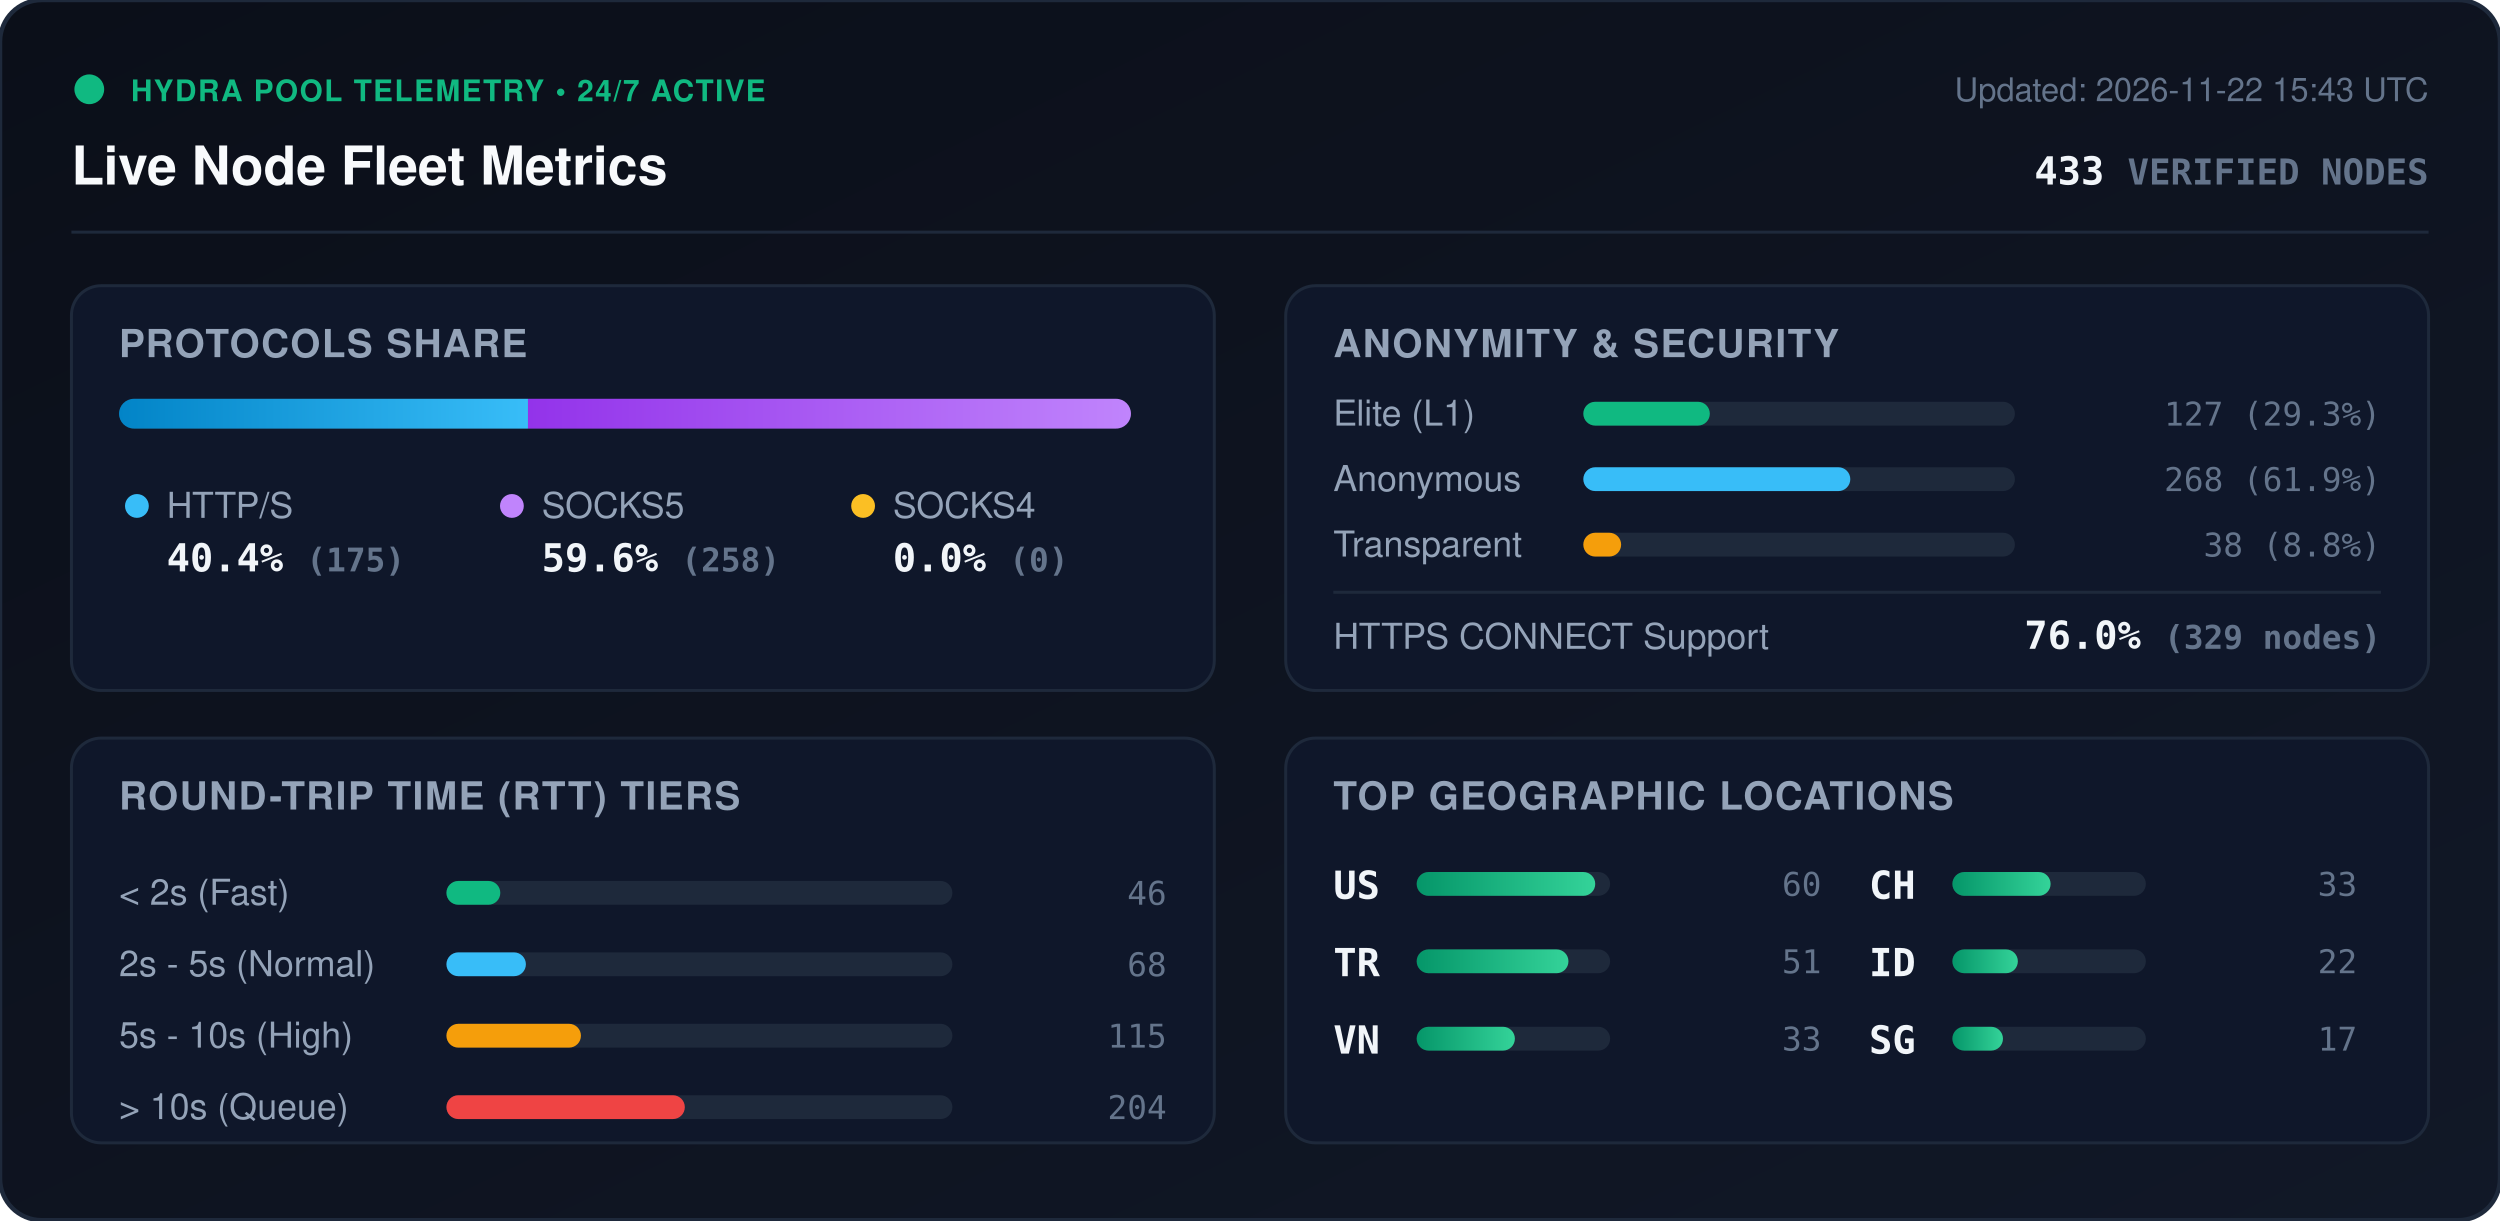
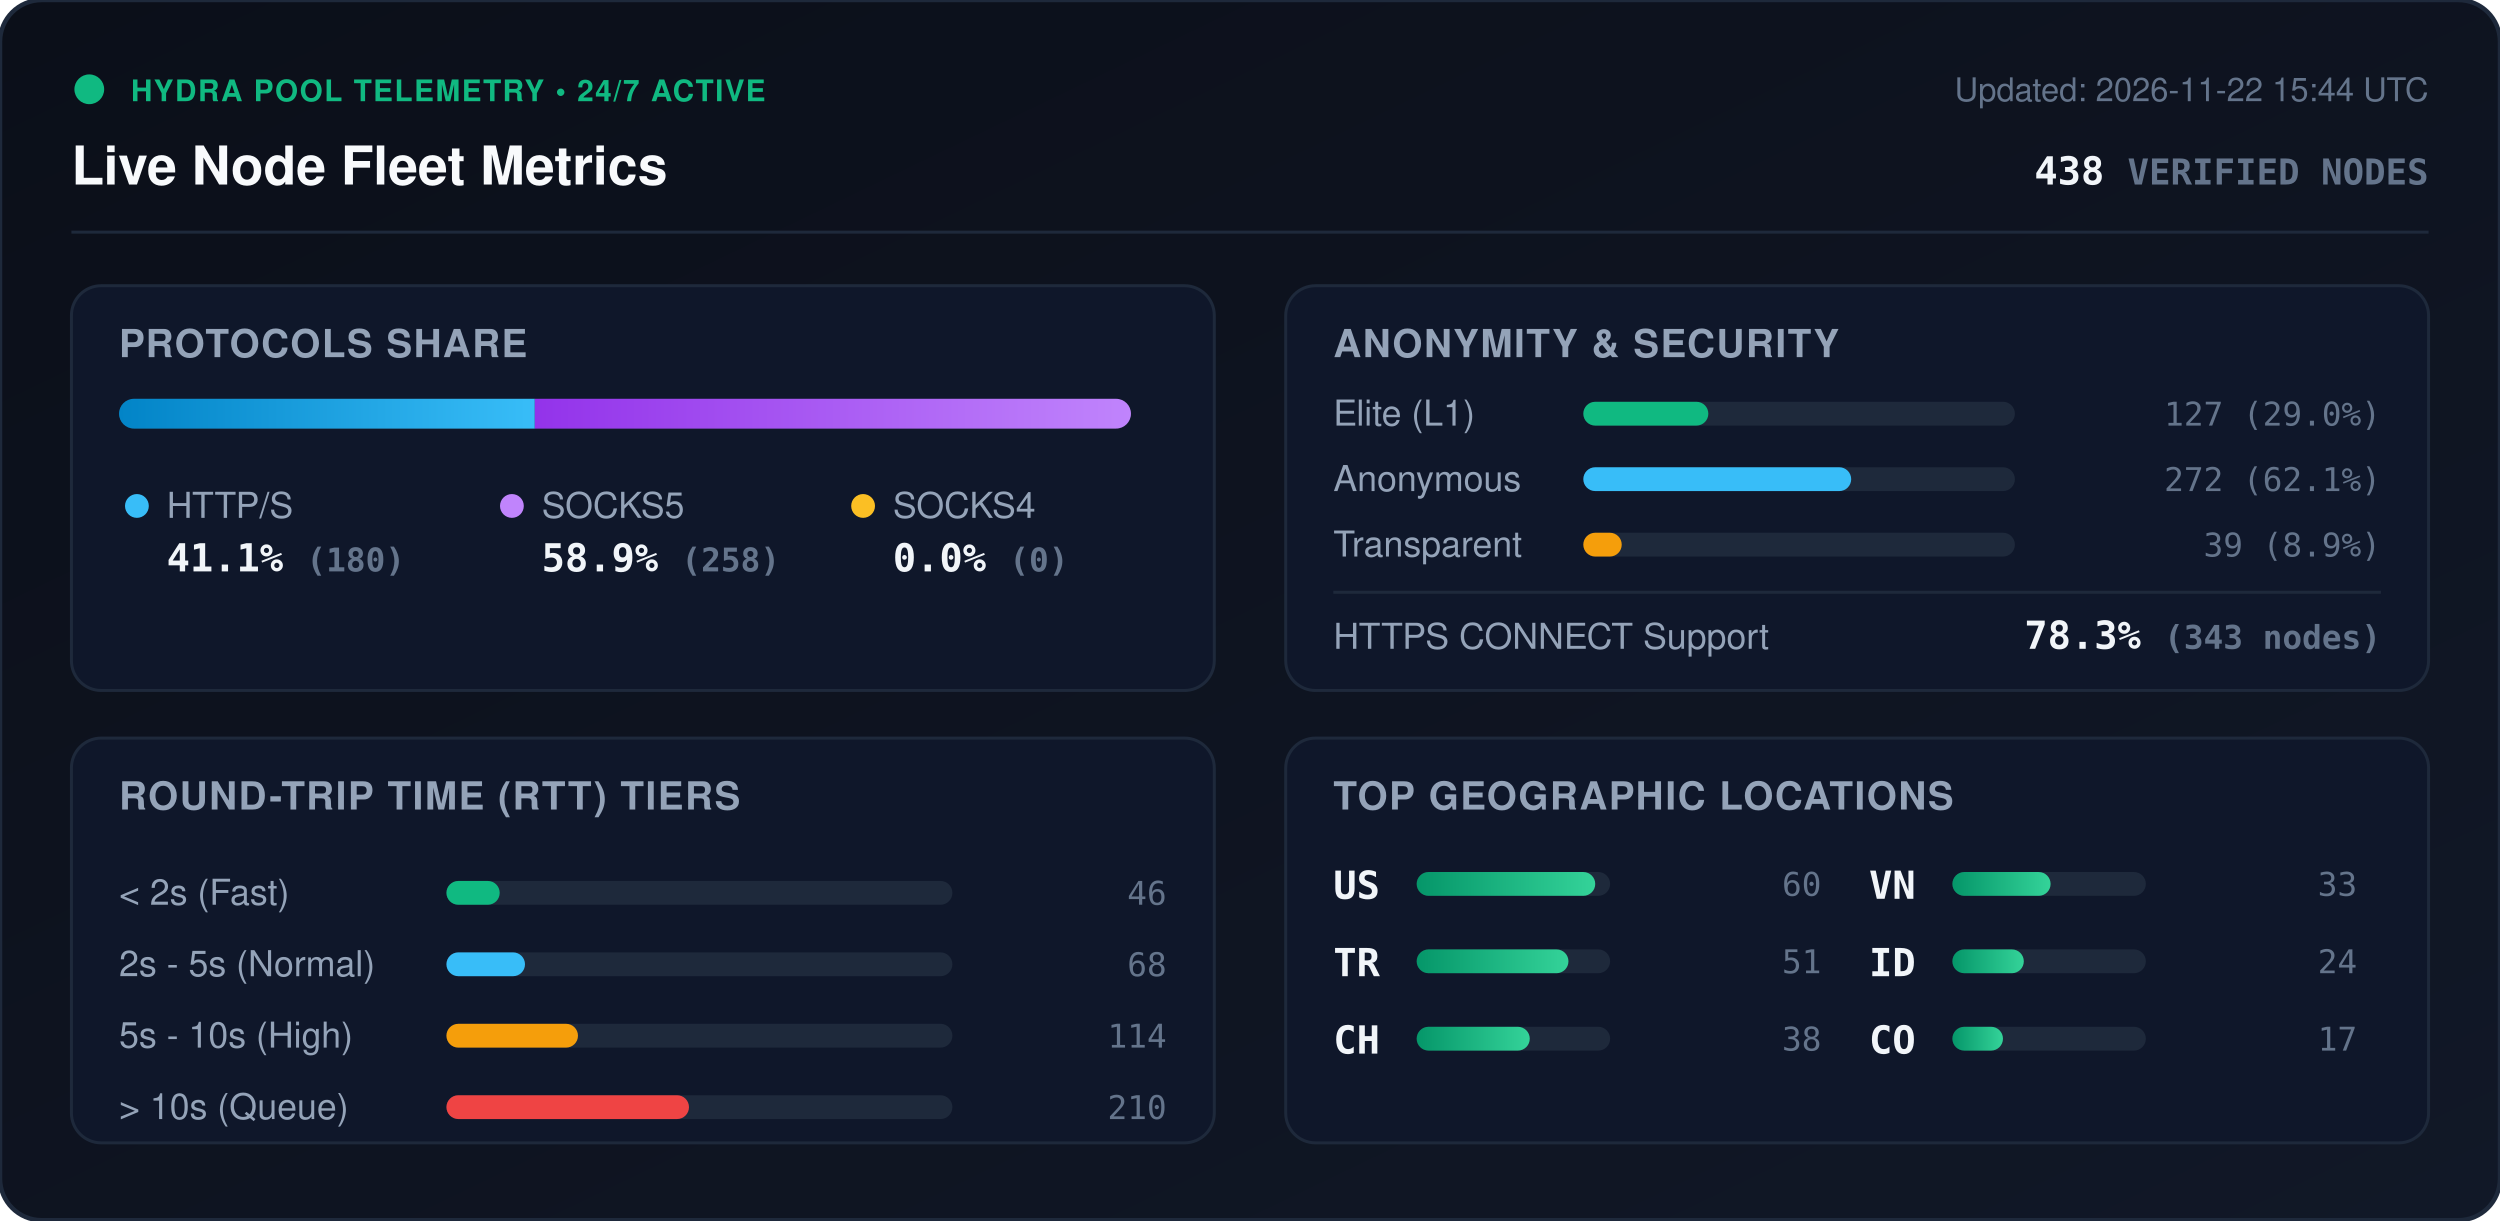
<svg xmlns="http://www.w3.org/2000/svg" viewBox="0 0 840 410" width="840" height="410" style="max-width: 100%; height: auto;">
  <defs>
    <linearGradient id="bg" x1="0%" y1="0%" x2="100%" y2="100%">
      <stop offset="0%" stop-color="#0b0f19" />
      <stop offset="100%" stop-color="#111827" />
    </linearGradient>
    <linearGradient id="bar-http" x1="0%" y1="0%" x2="100%" y2="0%">
      <stop offset="0%" stop-color="#0284c7" />
      <stop offset="100%" stop-color="#38bdf8" />
    </linearGradient>
    <linearGradient id="bar-socks5" x1="0%" y1="0%" x2="100%" y2="0%">
      <stop offset="0%" stop-color="#9333ea" />
      <stop offset="100%" stop-color="#c084fc" />
    </linearGradient>
    <linearGradient id="bar-socks4" x1="0%" y1="0%" x2="100%" y2="0%">
      <stop offset="0%" stop-color="#d97706" />
      <stop offset="100%" stop-color="#fbbf24" />
    </linearGradient>
    <linearGradient id="bar-green" x1="0%" y1="0%" x2="100%" y2="0%">
      <stop offset="0%" stop-color="#059669" />
      <stop offset="100%" stop-color="#34d399" />
    </linearGradient>
    <clipPath id="prog-track-clip">
      <rect width="340.0" height="10" rx="5" />
    </clipPath>
    <style>
      .title { font: 700 18px -apple-system, BlinkMacSystemFont, 'Segoe UI', Helvetica, Arial, sans-serif; fill: #f8fafc; }
      .sub { font: 500 11px -apple-system, BlinkMacSystemFont, 'Segoe UI', Helvetica, Arial, sans-serif; fill: #64748b; }
      .section-hdr { font: 600 13px -apple-system, BlinkMacSystemFont, 'Segoe UI', Helvetica, Arial, sans-serif; fill: #94a3b8; letter-spacing: 0.5px; }
      .metric-val { font: 700 13px -apple-system, BlinkMacSystemFont, 'Segoe UI', Helvetica, Arial, sans-serif; fill: #f1f5f9; }
      .metric-lbl { font: 500 12px -apple-system, BlinkMacSystemFont, 'Segoe UI', Helvetica, Arial, sans-serif; fill: #94a3b8; }
      .badge-txt { font: 700 10px -apple-system, BlinkMacSystemFont, 'Segoe UI', Helvetica, Arial, sans-serif; fill: #10b981; letter-spacing: 0.5px; }
      .mono { font-family: ui-monospace, SFMono-Regular, Menlo, Monaco, Consolas, monospace; }
      .pulse { animation: beacon 2s infinite ease-in-out; }
      @keyframes beacon { 0%, 100% { opacity: 1; } 50% { opacity: 0.35; } }
    </style>
  </defs>
  <rect width="840" height="410" rx="14" fill="url(#bg)" stroke="#1e293b" stroke-width="1.5" />
  <g transform="translate(24, 24)">
    <circle cx="6" cy="6" r="5" fill="#10b981" class="pulse" />
    <text x="20" y="10" class="badge-txt">HYDRA POOL TELEMETRY • 24/7 ACTIVE</text>
    <text x="0" y="38" class="title">Live Node Fleet Metrics</text>
-     <text x="792" y="10" text-anchor="end" class="sub">Updated: 2026-11-22 15:43 UTC</text>
-     <text x="792" y="38" text-anchor="end" class="metric-val mono" fill="#38bdf8">433 <tspan font-size="12" fill="#64748b">VERIFIED NODES</tspan>
+     <text x="792" y="10" text-anchor="end" class="sub">Updated: 2026-11-22 15:44 UTC</text>
+     <text x="792" y="38" text-anchor="end" class="metric-val mono" fill="#38bdf8">438 <tspan font-size="12" fill="#64748b">VERIFIED NODES</tspan>
    </text>
  </g>
  <line x1="24" y1="78" x2="816" y2="78" stroke="#1e293b" stroke-width="1" />
  <g transform="translate(24, 96)">
    <rect width="384" height="136" rx="10" fill="#0f172a" stroke="#1e293b" />
    <text x="16" y="24" class="section-hdr">PROTOCOLS SHARE</text>
    <g transform="translate(16, 38)">
      <rect width="340.0" height="10" rx="5" fill="#1e293b" />
      <g clip-path="url(#prog-track-clip)">
-         <rect x="0" width="137.4" height="10" fill="url(#bar-http)" />
-         <rect x="137.4" width="202.6" height="10" fill="url(#bar-socks5)" />
+         <rect x="0" width="139.7" height="10" fill="url(#bar-http)" />
+         <rect x="139.7" width="200.3" height="10" fill="url(#bar-socks5)" />
        <rect x="340.0" width="0.0" height="10" fill="url(#bar-socks4)" />
      </g>
    </g>
    <g transform="translate(16, 68)">
      <circle cx="6" cy="6" r="4" fill="#38bdf8" />
      <text x="16" y="10" class="metric-lbl">HTTP/S</text>
-       <text x="16" y="28" class="metric-val mono">40.4% <tspan font-size="11" fill="#64748b">(175)</tspan>
+       <text x="16" y="28" class="metric-val mono">41.1% <tspan font-size="11" fill="#64748b">(180)</tspan>
      </text>
      <circle cx="132" cy="6" r="4" fill="#c084fc" />
      <text x="142" y="10" class="metric-lbl">SOCKS5</text>
-       <text x="142" y="28" class="metric-val mono">59.6% <tspan font-size="11" fill="#64748b">(258)</tspan>
+       <text x="142" y="28" class="metric-val mono">58.9% <tspan font-size="11" fill="#64748b">(258)</tspan>
      </text>
      <circle cx="250" cy="6" r="4" fill="#fbbf24" />
      <text x="260" y="10" class="metric-lbl">SOCKS4</text>
      <text x="260" y="28" class="metric-val mono">0.0% <tspan font-size="11" fill="#64748b">(0)</tspan>
      </text>
    </g>
  </g>
  <g transform="translate(432, 96)">
    <rect width="384" height="136" rx="10" fill="#0f172a" stroke="#1e293b" />
    <text x="16" y="24" class="section-hdr">ANONYMITY &amp; SECURITY</text>
    <text x="16" y="47" class="metric-lbl">Elite (L1)</text>
    <rect x="100" y="39" width="145.0" height="8" rx="4" fill="#1e293b" />
-     <rect x="100" y="39" width="42.5" height="8" rx="4" fill="#10b981" />
-     <text x="368" y="47" text-anchor="end" class="mono sub" fill="#e2e8f0">127 (29.3%)</text>
+     <rect x="100" y="39" width="42.0" height="8" rx="4" fill="#10b981" />
+     <text x="368" y="47" text-anchor="end" class="mono sub" fill="#e2e8f0">127 (29.0%)</text>
    <text x="16" y="69" class="metric-lbl">Anonymous</text>
    <rect x="100" y="61" width="145.0" height="8" rx="4" fill="#1e293b" />
-     <rect x="100" y="61" width="89.7" height="8" rx="4" fill="#38bdf8" />
-     <text x="368" y="69" text-anchor="end" class="mono sub" fill="#e2e8f0">268 (61.9%)</text>
+     <rect x="100" y="61" width="90.0" height="8" rx="4" fill="#38bdf8" />
+     <text x="368" y="69" text-anchor="end" class="mono sub" fill="#e2e8f0">272 (62.1%)</text>
    <text x="16" y="91" class="metric-lbl">Transparent</text>
    <rect x="100" y="83" width="145.0" height="8" rx="4" fill="#1e293b" />
-     <rect x="100" y="83" width="12.7" height="8" rx="4" fill="#f59e0b" />
-     <text x="368" y="91" text-anchor="end" class="mono sub" fill="#e2e8f0">38 (8.8%)</text>
+     <rect x="100" y="83" width="12.9" height="8" rx="4" fill="#f59e0b" />
+     <text x="368" y="91" text-anchor="end" class="mono sub" fill="#e2e8f0">39 (8.9%)</text>
    <line x1="16" y1="103" x2="368" y2="103" stroke="#1e293b" stroke-width="1" />
    <text x="16" y="122" class="metric-lbl">HTTPS CONNECT Support</text>
-     <text x="368" y="122" text-anchor="end" class="metric-val mono" fill="#34d399">76.0% <tspan font-size="11" fill="#64748b">(329 nodes)</tspan>
+     <text x="368" y="122" text-anchor="end" class="metric-val mono" fill="#34d399">78.3% <tspan font-size="11" fill="#64748b">(343 nodes)</tspan>
    </text>
  </g>
  <g transform="translate(24, 248)">
    <rect width="384" height="136" rx="10" fill="#0f172a" stroke="#1e293b" />
    <text x="16" y="24" class="section-hdr">ROUND-TRIP TIME (RTT) TIERS</text>
    <g transform="translate(16, 42)">
      <text x="0" y="14" class="metric-lbl">&lt; 2s (Fast)</text>
      <rect x="110" y="6" width="170" height="8" rx="4" fill="#1e293b" />
-       <rect x="110" y="6" width="18.1" height="8" rx="4" fill="#10b981" />
+       <rect x="110" y="6" width="17.9" height="8" rx="4" fill="#10b981" />
      <text x="352" y="14" text-anchor="end" class="mono sub">46</text>
      <text x="0" y="38" class="metric-lbl">2s - 5s (Normal)</text>
      <rect x="110" y="30" width="170" height="8" rx="4" fill="#1e293b" />
-       <rect x="110" y="30" width="26.7" height="8" rx="4" fill="#38bdf8" />
+       <rect x="110" y="30" width="26.4" height="8" rx="4" fill="#38bdf8" />
      <text x="352" y="38" text-anchor="end" class="mono sub">68</text>
      <text x="0" y="62" class="metric-lbl">5s - 10s (High)</text>
      <rect x="110" y="54" width="170" height="8" rx="4" fill="#1e293b" />
-       <rect x="110" y="54" width="45.2" height="8" rx="4" fill="#f59e0b" />
-       <text x="352" y="62" text-anchor="end" class="mono sub">115</text>
+       <rect x="110" y="54" width="44.2" height="8" rx="4" fill="#f59e0b" />
+       <text x="352" y="62" text-anchor="end" class="mono sub">114</text>
      <text x="0" y="86" class="metric-lbl">&gt; 10s (Queue)</text>
      <rect x="110" y="78" width="170" height="8" rx="4" fill="#1e293b" />
-       <rect x="110" y="78" width="80.1" height="8" rx="4" fill="#ef4444" />
-       <text x="352" y="86" text-anchor="end" class="mono sub">204</text>
+       <rect x="110" y="78" width="81.5" height="8" rx="4" fill="#ef4444" />
+       <text x="352" y="86" text-anchor="end" class="mono sub">210</text>
    </g>
  </g>
  <g transform="translate(432, 248)">
    <rect width="384" height="136" rx="10" fill="#0f172a" stroke="#1e293b" />
    <text x="16" y="24" class="section-hdr">TOP GEOGRAPHIC LOCATIONS</text>
    <g transform="translate(16, 42)">
      <g transform="translate(0, 0)">
        <text x="0" y="12" class="mono metric-val" font-size="12">US</text>
        <rect x="28" y="3" width="65" height="8" rx="4" fill="#1e293b" />
        <rect x="28" y="3" width="60.0" height="8" rx="4" fill="url(#bar-green)" />
        <text x="164" y="11" text-anchor="end" class="mono sub">60</text>
      </g>
      <g transform="translate(0, 26)">
        <text x="0" y="12" class="mono metric-val" font-size="12">TR</text>
        <rect x="28" y="3" width="65" height="8" rx="4" fill="#1e293b" />
        <rect x="28" y="3" width="51.0" height="8" rx="4" fill="url(#bar-green)" />
        <text x="164" y="11" text-anchor="end" class="mono sub">51</text>
      </g>
      <g transform="translate(0, 52)">
-         <text x="0" y="12" class="mono metric-val" font-size="12">VN</text>
+         <text x="0" y="12" class="mono metric-val" font-size="12">CH</text>
        <rect x="28" y="3" width="65" height="8" rx="4" fill="#1e293b" />
-         <rect x="28" y="3" width="33.0" height="8" rx="4" fill="url(#bar-green)" />
-         <text x="164" y="11" text-anchor="end" class="mono sub">33</text>
+         <rect x="28" y="3" width="38.0" height="8" rx="4" fill="url(#bar-green)" />
+         <text x="164" y="11" text-anchor="end" class="mono sub">38</text>
      </g>
      <g transform="translate(180, 0)">
-         <text x="0" y="12" class="mono metric-val" font-size="12">CH</text>
+         <text x="0" y="12" class="mono metric-val" font-size="12">VN</text>
        <rect x="28" y="3" width="65" height="8" rx="4" fill="#1e293b" />
        <rect x="28" y="3" width="33.0" height="8" rx="4" fill="url(#bar-green)" />
        <text x="164" y="11" text-anchor="end" class="mono sub">33</text>
      </g>
      <g transform="translate(180, 26)">
        <text x="0" y="12" class="mono metric-val" font-size="12">ID</text>
        <rect x="28" y="3" width="65" height="8" rx="4" fill="#1e293b" />
-         <rect x="28" y="3" width="22.0" height="8" rx="4" fill="url(#bar-green)" />
-         <text x="164" y="11" text-anchor="end" class="mono sub">22</text>
+         <rect x="28" y="3" width="24.0" height="8" rx="4" fill="url(#bar-green)" />
+         <text x="164" y="11" text-anchor="end" class="mono sub">24</text>
      </g>
      <g transform="translate(180, 52)">
-         <text x="0" y="12" class="mono metric-val" font-size="12">SG</text>
+         <text x="0" y="12" class="mono metric-val" font-size="12">CO</text>
        <rect x="28" y="3" width="65" height="8" rx="4" fill="#1e293b" />
        <rect x="28" y="3" width="17.0" height="8" rx="4" fill="url(#bar-green)" />
        <text x="164" y="11" text-anchor="end" class="mono sub">17</text>
      </g>
    </g>
  </g>
</svg>
